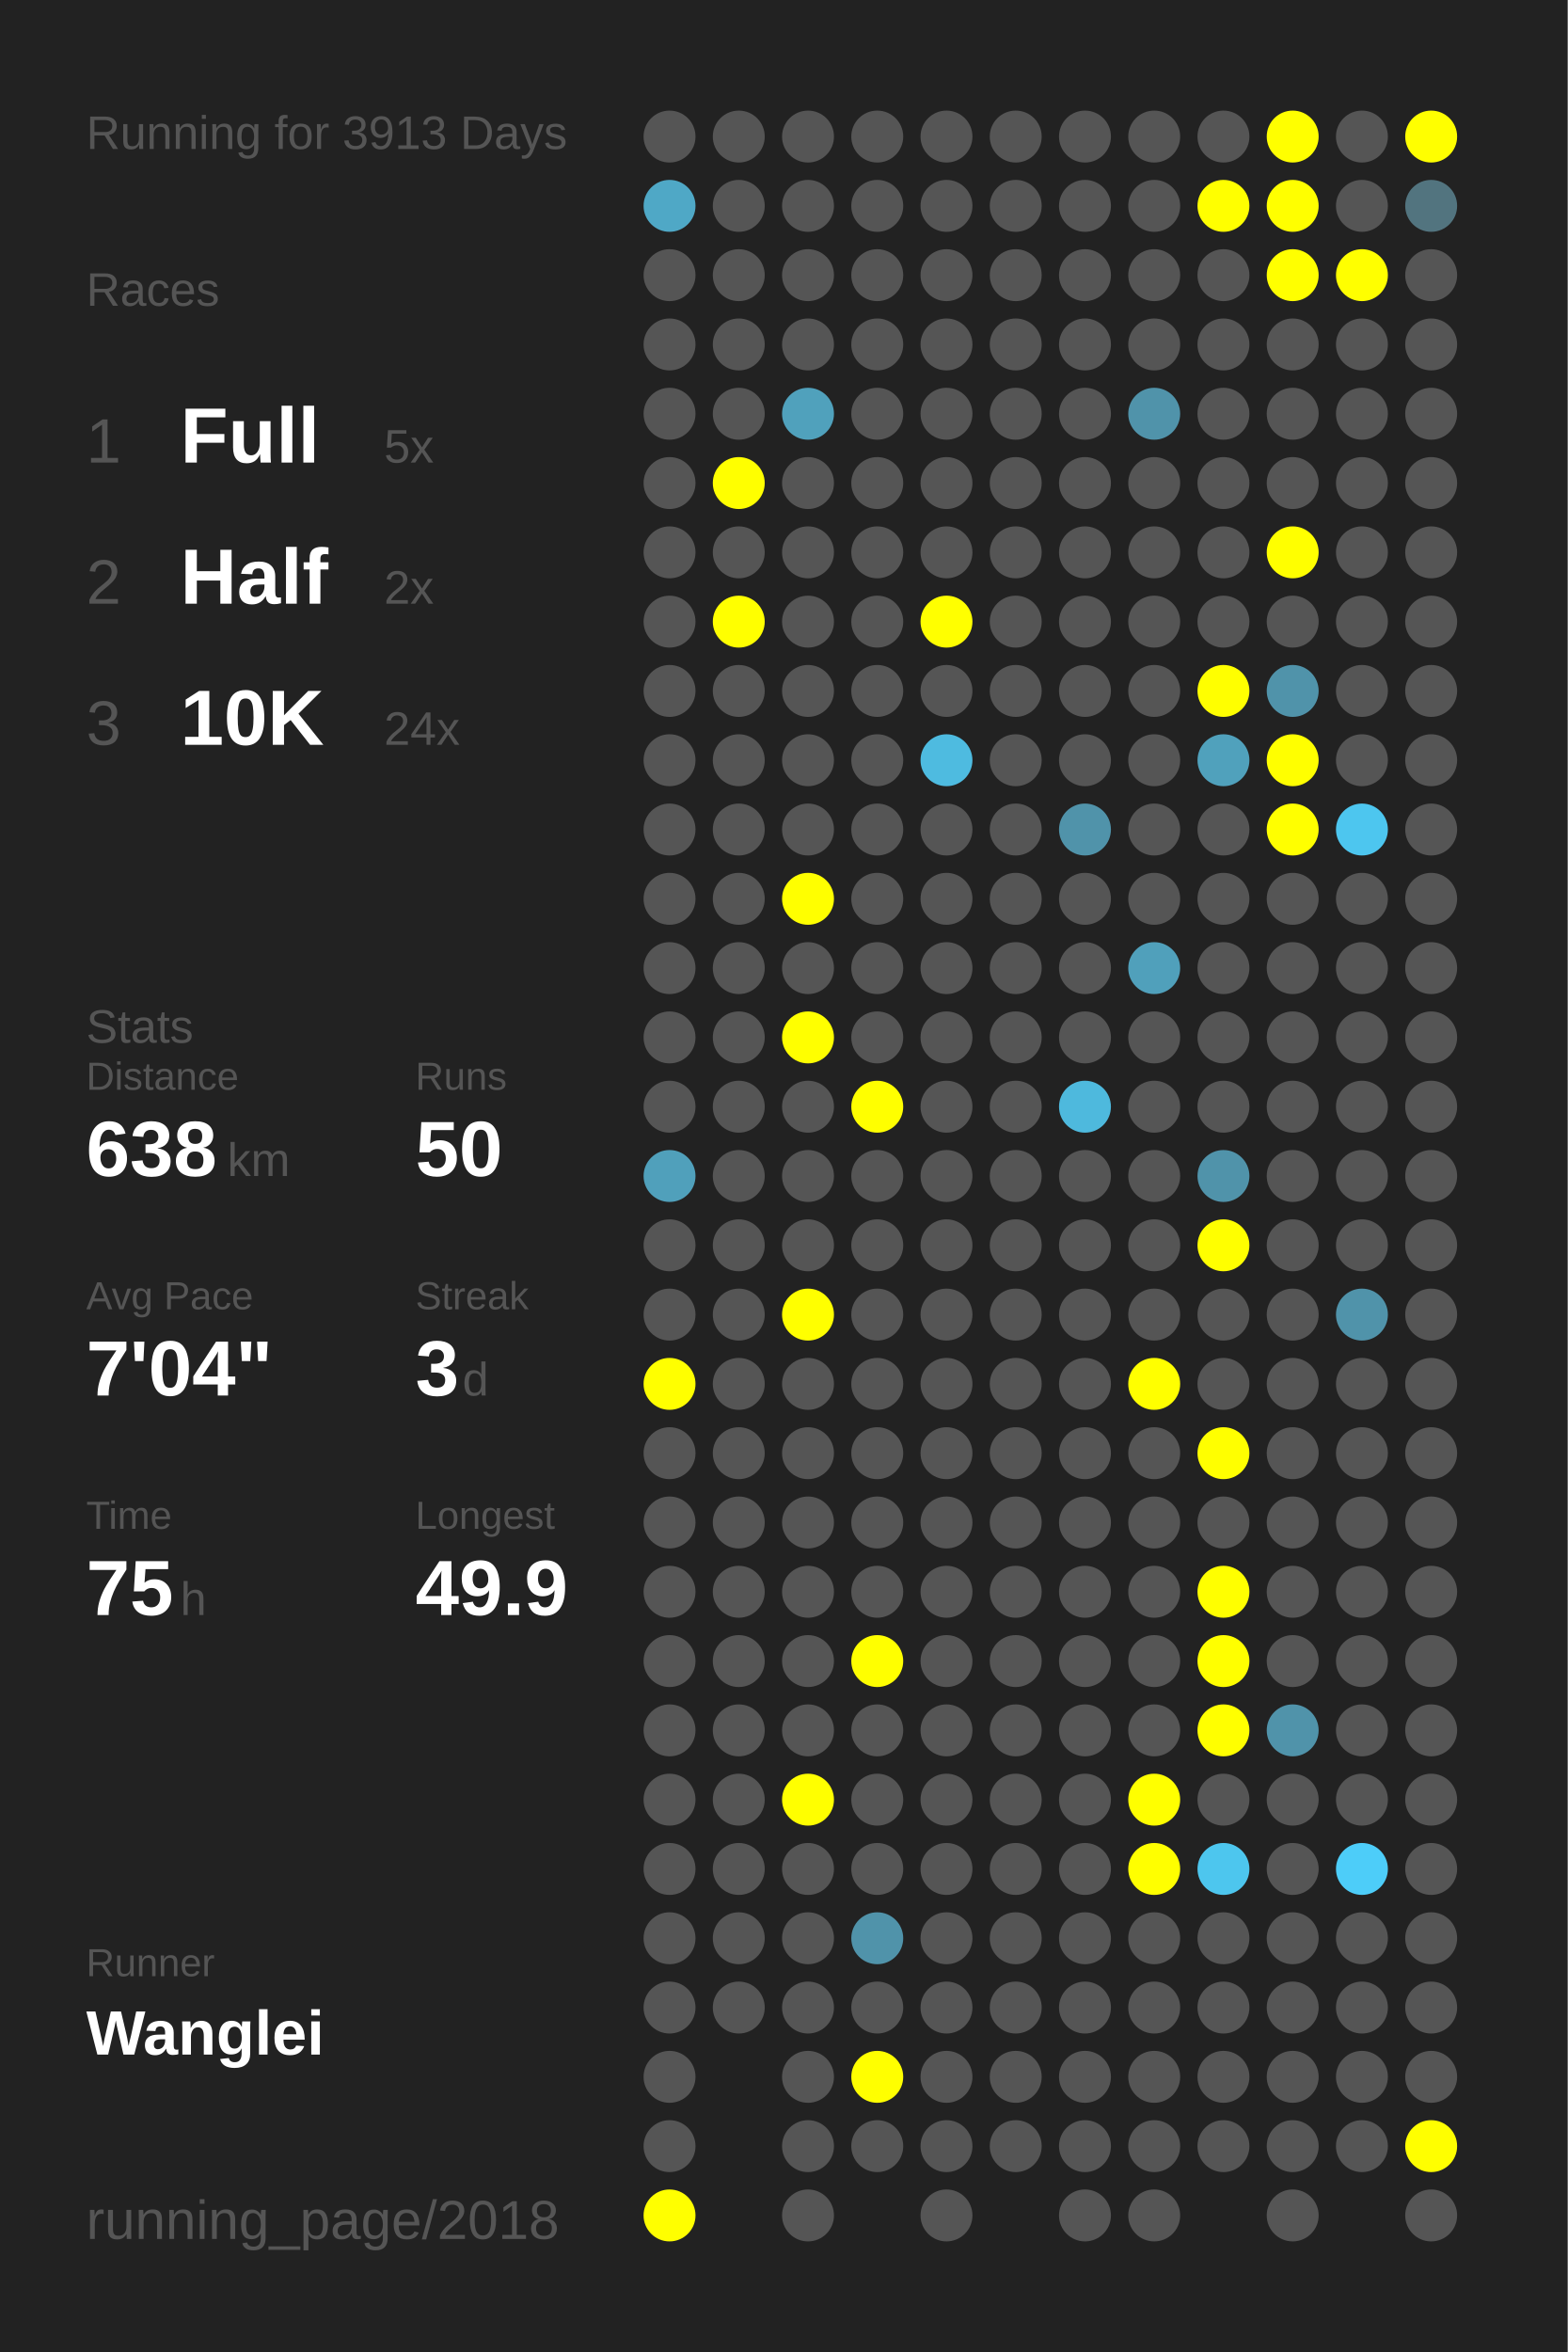
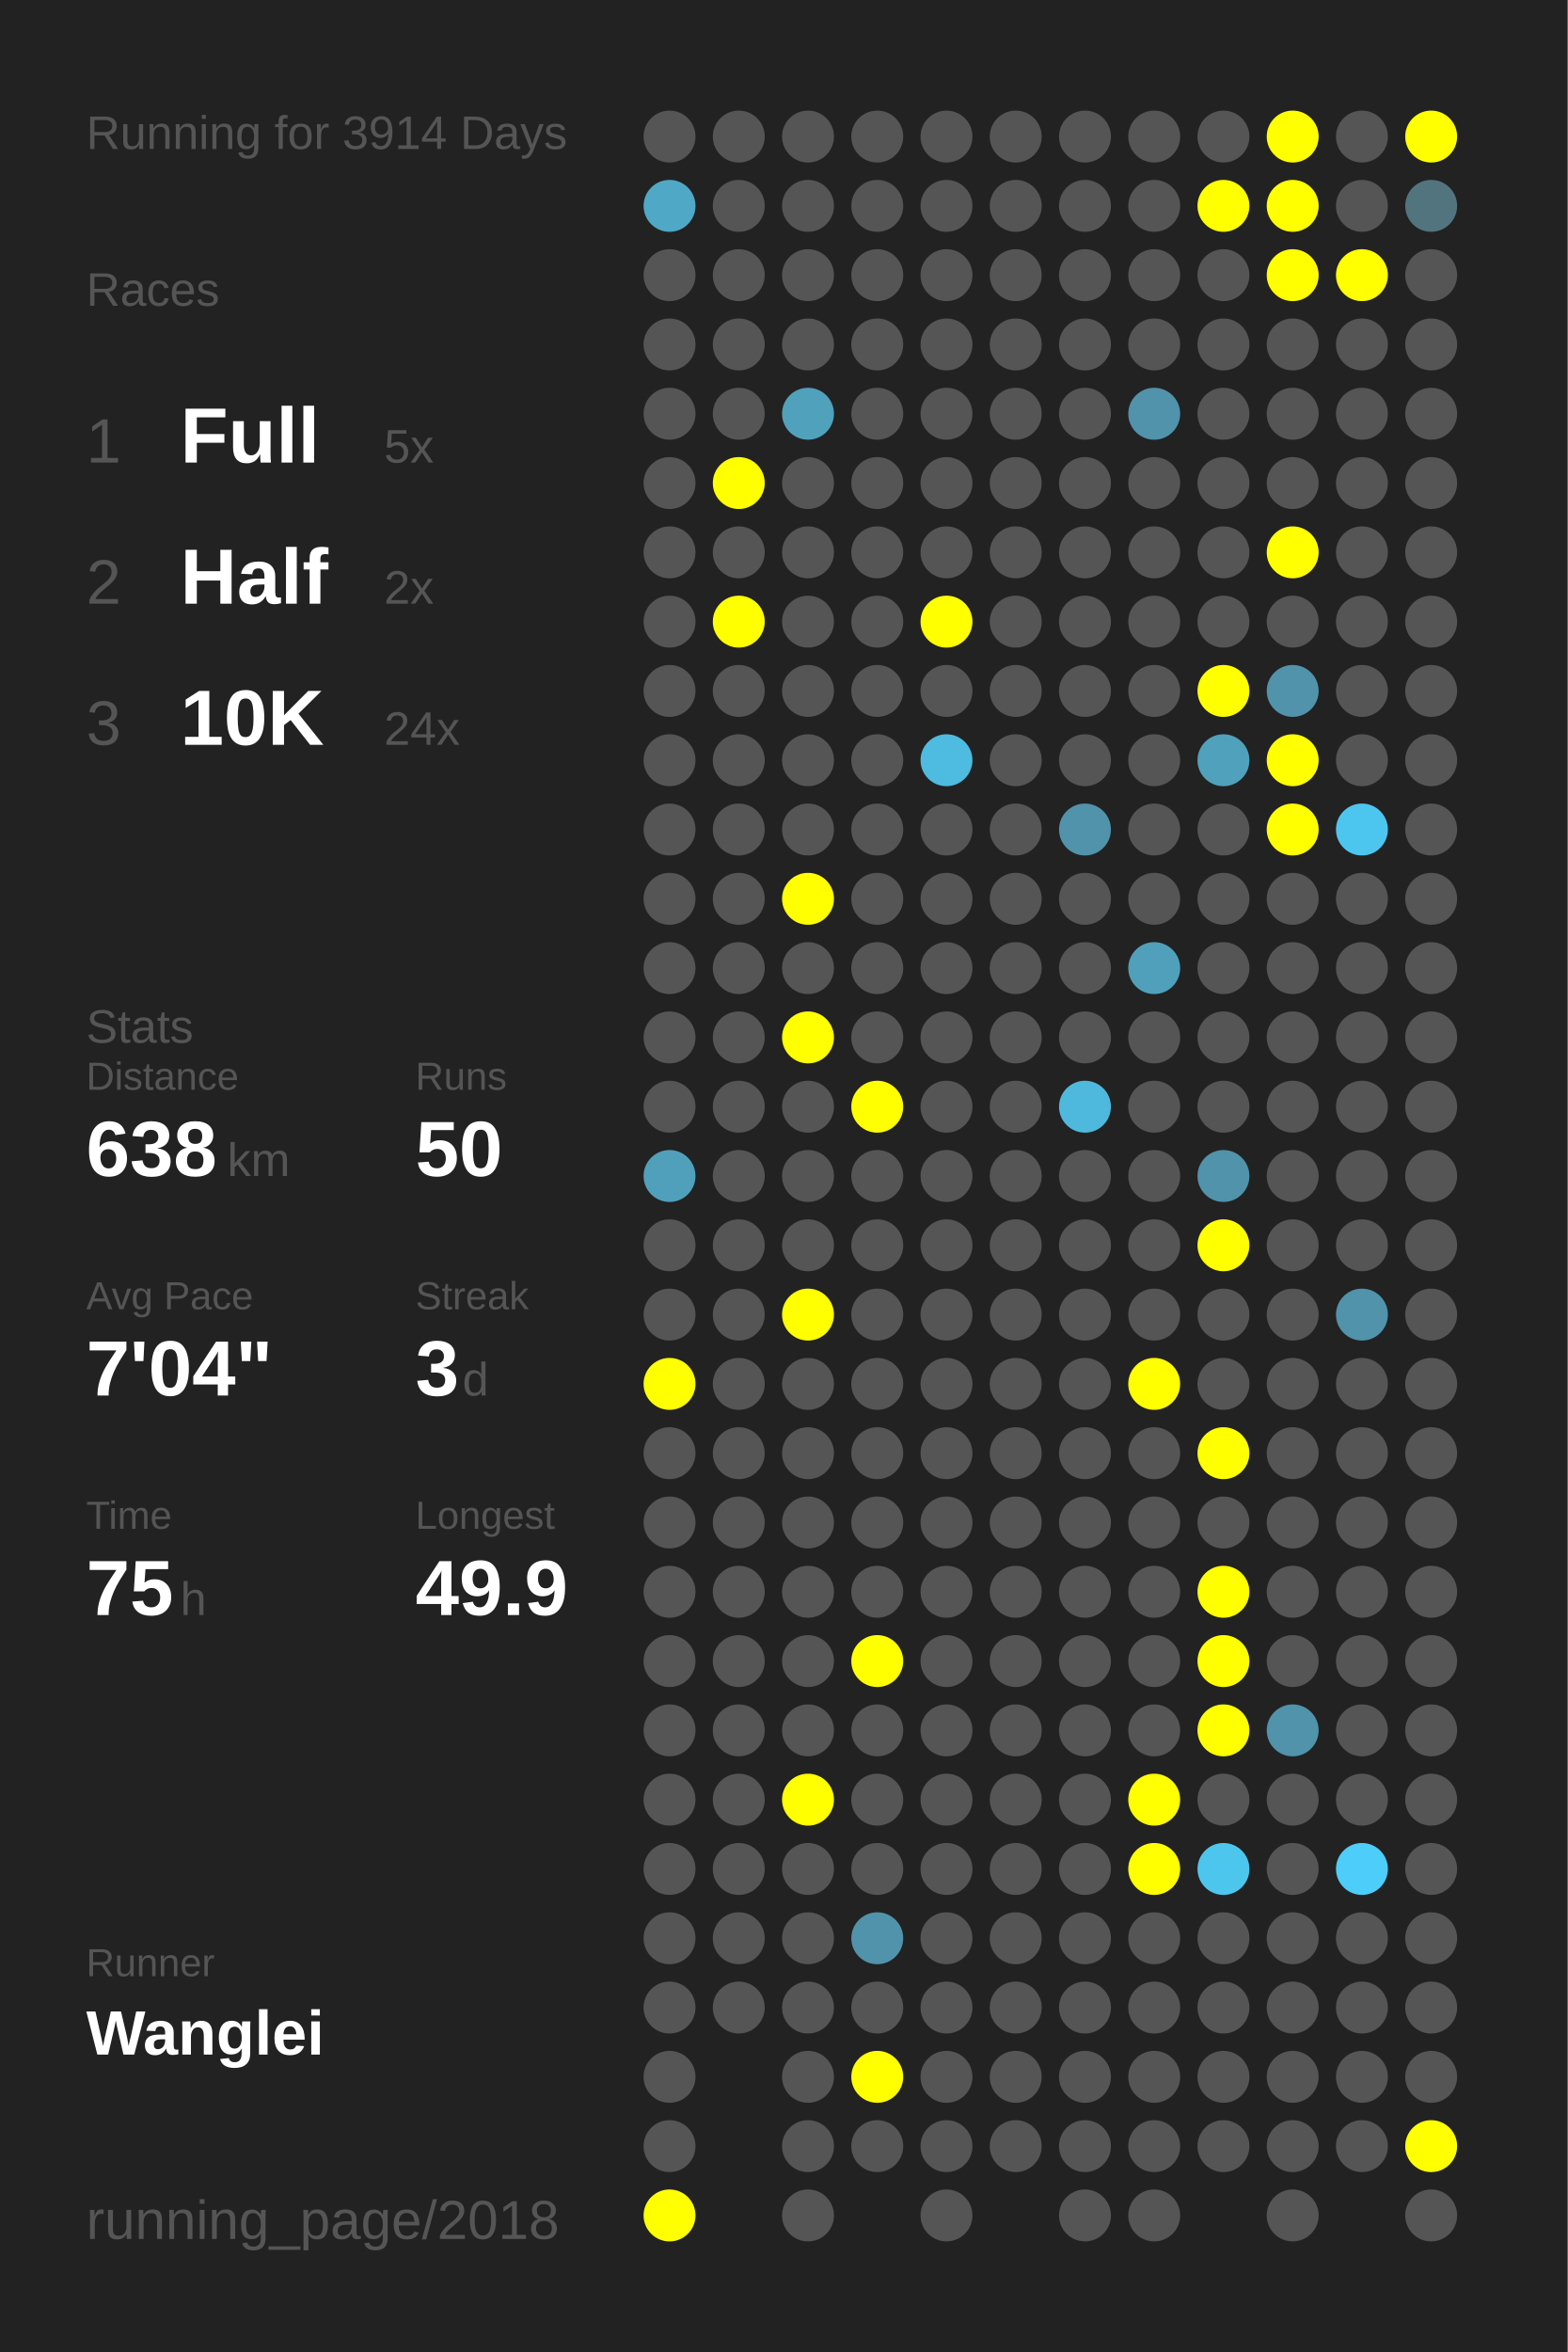
<svg xmlns="http://www.w3.org/2000/svg" baseProfile="full" height="300mm" version="1.1" viewBox="0,0,200,300" width="200mm">
  <defs />
  <rect fill="#222222" height="300" width="200" x="0" y="0" />
-   <text fill="#555555" style="font-size:6px; font-family:Arial;" x="11" y="19">Running for 3913 Days</text>
+   <text fill="#555555" style="font-size:6px; font-family:Arial;" x="11" y="19">Running for 3914 Days</text>
  <text fill="#555555" style="font-size:6px; font-family:Arial;" x="11" y="39">Races</text>
  <text fill="#555555" style="font-size:8px; font-family:Arial;" x="11" y="59">1</text>
  <text fill="#FFFFFF" style="font-size:10px; font-family:Arial; font-weight:bold;" x="23" y="59">Full</text>
  <text fill="#555555" style="font-size:6px; font-family:Arial;" x="49" y="59">5x</text>
  <text fill="#555555" style="font-size:8px; font-family:Arial;" x="11" y="77">2</text>
  <text fill="#FFFFFF" style="font-size:10px; font-family:Arial; font-weight:bold;" x="23" y="77">Half</text>
  <text fill="#555555" style="font-size:6px; font-family:Arial;" x="49" y="77">2x</text>
  <text fill="#555555" style="font-size:8px; font-family:Arial;" x="11" y="95">3</text>
  <text fill="#FFFFFF" style="font-size:10px; font-family:Arial; font-weight:bold;" x="23" y="95">10K</text>
  <text fill="#555555" style="font-size:6px; font-family:Arial;" x="49" y="95">24x</text>
  <text fill="#555555" style="font-size:6px; font-family:Arial;" x="11" y="133">Stats</text>
  <text fill="#555555" style="font-size:5px; font-family:Arial;" x="11" y="139">Distance</text>
  <text fill="#FFFFFF" style="font-size:10px; font-family:Arial; font-weight:bold;" x="11" y="150">638</text>
  <text fill="#555555" style="font-size:6px; font-family:Arial;" x="29" y="150">km</text>
  <text fill="#555555" style="font-size:5px; font-family:Arial;" x="53" y="139">Runs</text>
  <text fill="#FFFFFF" style="font-size:10px; font-family:Arial; font-weight:bold;" x="53" y="150">50</text>
  <text fill="#555555" style="font-size:5px; font-family:Arial;" x="11" y="167">Avg Pace</text>
  <text fill="#FFFFFF" style="font-size:10px; font-family:Arial; font-weight:bold;" x="11" y="178">7'04"</text>
  <text fill="#555555" style="font-size:5px; font-family:Arial;" x="53" y="167">Streak</text>
  <text fill="#FFFFFF" style="font-size:10px; font-family:Arial; font-weight:bold;" x="53" y="178">3</text>
  <text fill="#555555" style="font-size:6px; font-family:Arial;" x="59" y="178">d</text>
  <text fill="#555555" style="font-size:5px; font-family:Arial;" x="11" y="195">Time</text>
  <text fill="#FFFFFF" style="font-size:10px; font-family:Arial; font-weight:bold;" x="11" y="206">75</text>
  <text fill="#555555" style="font-size:6px; font-family:Arial;" x="23" y="206">h</text>
  <text fill="#555555" style="font-size:5px; font-family:Arial;" x="53" y="195">Longest</text>
  <text fill="#FFFFFF" style="font-size:10px; font-family:Arial; font-weight:bold;" x="53" y="206">49.9</text>
  <text fill="#555555" style="font-size:5px; font-family:Arial;" x="11" y="252.065">Runner</text>
  <text fill="#FFFFFF" style="font-size:8px; font-family:Arial; font-weight:bold;" x="11" y="262.065">Wanglei</text>
  <text fill="#555555" style="font-size:7px; font-family:Arial;" x="11" y="285.581">running_page/2018</text>
  <circle cx="85.417" cy="17.419" fill="#555555" r="3.312" />
  <circle cx="85.417" cy="26.258" fill="#4fa8c6" r="3.312" />
  <circle cx="85.417" cy="35.097" fill="#555555" r="3.312" />
  <circle cx="85.417" cy="43.935" fill="#555555" r="3.312" />
  <circle cx="85.417" cy="52.774" fill="#555555" r="3.312" />
  <circle cx="85.417" cy="61.613" fill="#555555" r="3.312" />
  <circle cx="85.417" cy="70.452" fill="#555555" r="3.312" />
  <circle cx="85.417" cy="79.29" fill="#555555" r="3.312" />
  <circle cx="85.417" cy="88.129" fill="#555555" r="3.312" />
  <circle cx="85.417" cy="96.968" fill="#555555" r="3.312" />
  <circle cx="85.417" cy="105.806" fill="#555555" r="3.312" />
  <circle cx="85.417" cy="114.645" fill="#555555" r="3.312" />
  <circle cx="85.417" cy="123.484" fill="#555555" r="3.312" />
  <circle cx="85.417" cy="132.323" fill="#555555" r="3.312" />
  <circle cx="85.417" cy="141.161" fill="#555555" r="3.312" />
  <circle cx="85.417" cy="150" fill="#50a0bb" r="3.312" />
  <circle cx="85.417" cy="158.839" fill="#555555" r="3.312" />
  <circle cx="85.417" cy="167.677" fill="#555555" r="3.312" />
  <circle cx="85.417" cy="176.516" fill="#FFFF00" r="3.312" />
  <circle cx="85.417" cy="185.355" fill="#555555" r="3.312" />
  <circle cx="85.417" cy="194.194" fill="#555555" r="3.312" />
  <circle cx="85.417" cy="203.032" fill="#555555" r="3.312" />
  <circle cx="85.417" cy="211.871" fill="#555555" r="3.312" />
  <circle cx="85.417" cy="220.71" fill="#555555" r="3.312" />
  <circle cx="85.417" cy="229.548" fill="#555555" r="3.312" />
  <circle cx="85.417" cy="238.387" fill="#555555" r="3.312" />
  <circle cx="85.417" cy="247.226" fill="#555555" r="3.312" />
  <circle cx="85.417" cy="256.065" fill="#555555" r="3.312" />
  <circle cx="85.417" cy="264.903" fill="#555555" r="3.312" />
  <circle cx="85.417" cy="273.742" fill="#555555" r="3.312" />
  <circle cx="85.417" cy="282.581" fill="#FFFF00" r="3.312" />
  <circle cx="94.25" cy="17.419" fill="#555555" r="3.312" />
  <circle cx="94.25" cy="26.258" fill="#555555" r="3.312" />
  <circle cx="94.25" cy="35.097" fill="#555555" r="3.312" />
  <circle cx="94.25" cy="43.935" fill="#555555" r="3.312" />
  <circle cx="94.25" cy="52.774" fill="#555555" r="3.312" />
  <circle cx="94.25" cy="61.613" fill="#FFFF00" r="3.312" />
  <circle cx="94.25" cy="70.452" fill="#555555" r="3.312" />
  <circle cx="94.25" cy="79.29" fill="#FFFF00" r="3.312" />
  <circle cx="94.25" cy="88.129" fill="#555555" r="3.312" />
  <circle cx="94.25" cy="96.968" fill="#555555" r="3.312" />
  <circle cx="94.25" cy="105.806" fill="#555555" r="3.312" />
  <circle cx="94.25" cy="114.645" fill="#555555" r="3.312" />
  <circle cx="94.25" cy="123.484" fill="#555555" r="3.312" />
  <circle cx="94.25" cy="132.323" fill="#555555" r="3.312" />
  <circle cx="94.25" cy="141.161" fill="#555555" r="3.312" />
  <circle cx="94.25" cy="150" fill="#555555" r="3.312" />
  <circle cx="94.25" cy="158.839" fill="#555555" r="3.312" />
  <circle cx="94.25" cy="167.677" fill="#555555" r="3.312" />
  <circle cx="94.25" cy="176.516" fill="#555555" r="3.312" />
  <circle cx="94.25" cy="185.355" fill="#555555" r="3.312" />
  <circle cx="94.25" cy="194.194" fill="#555555" r="3.312" />
  <circle cx="94.25" cy="203.032" fill="#555555" r="3.312" />
  <circle cx="94.25" cy="211.871" fill="#555555" r="3.312" />
  <circle cx="94.25" cy="220.71" fill="#555555" r="3.312" />
  <circle cx="94.25" cy="229.548" fill="#555555" r="3.312" />
  <circle cx="94.25" cy="238.387" fill="#555555" r="3.312" />
  <circle cx="94.25" cy="247.226" fill="#555555" r="3.312" />
  <circle cx="94.25" cy="256.065" fill="#555555" r="3.312" />
  <circle cx="103.083" cy="17.419" fill="#555555" r="3.312" />
  <circle cx="103.083" cy="26.258" fill="#555555" r="3.312" />
  <circle cx="103.083" cy="35.097" fill="#555555" r="3.312" />
  <circle cx="103.083" cy="43.935" fill="#555555" r="3.312" />
  <circle cx="103.083" cy="52.774" fill="#50a1bc" r="3.312" />
  <circle cx="103.083" cy="61.613" fill="#555555" r="3.312" />
  <circle cx="103.083" cy="70.452" fill="#555555" r="3.312" />
  <circle cx="103.083" cy="79.29" fill="#555555" r="3.312" />
  <circle cx="103.083" cy="88.129" fill="#555555" r="3.312" />
  <circle cx="103.083" cy="96.968" fill="#555555" r="3.312" />
  <circle cx="103.083" cy="105.806" fill="#555555" r="3.312" />
  <circle cx="103.083" cy="114.645" fill="#FFFF00" r="3.312" />
  <circle cx="103.083" cy="123.484" fill="#555555" r="3.312" />
  <circle cx="103.083" cy="132.323" fill="#FFFF00" r="3.312" />
  <circle cx="103.083" cy="141.161" fill="#555555" r="3.312" />
  <circle cx="103.083" cy="150" fill="#555555" r="3.312" />
  <circle cx="103.083" cy="158.839" fill="#555555" r="3.312" />
  <circle cx="103.083" cy="167.677" fill="#FFFF00" r="3.312" />
  <circle cx="103.083" cy="176.516" fill="#555555" r="3.312" />
  <circle cx="103.083" cy="185.355" fill="#555555" r="3.312" />
  <circle cx="103.083" cy="194.194" fill="#555555" r="3.312" />
  <circle cx="103.083" cy="203.032" fill="#555555" r="3.312" />
  <circle cx="103.083" cy="211.871" fill="#555555" r="3.312" />
  <circle cx="103.083" cy="220.71" fill="#555555" r="3.312" />
  <circle cx="103.083" cy="229.548" fill="#FFFF00" r="3.312" />
  <circle cx="103.083" cy="238.387" fill="#555555" r="3.312" />
  <circle cx="103.083" cy="247.226" fill="#555555" r="3.312" />
  <circle cx="103.083" cy="256.065" fill="#555555" r="3.312" />
  <circle cx="103.083" cy="264.903" fill="#555555" r="3.312" />
  <circle cx="103.083" cy="273.742" fill="#555555" r="3.312" />
  <circle cx="103.083" cy="282.581" fill="#555555" r="3.312" />
  <circle cx="111.917" cy="17.419" fill="#555555" r="3.312" />
  <circle cx="111.917" cy="26.258" fill="#555555" r="3.312" />
  <circle cx="111.917" cy="35.097" fill="#555555" r="3.312" />
  <circle cx="111.917" cy="43.935" fill="#555555" r="3.312" />
  <circle cx="111.917" cy="52.774" fill="#555555" r="3.312" />
  <circle cx="111.917" cy="61.613" fill="#555555" r="3.312" />
  <circle cx="111.917" cy="70.452" fill="#555555" r="3.312" />
  <circle cx="111.917" cy="79.29" fill="#555555" r="3.312" />
  <circle cx="111.917" cy="88.129" fill="#555555" r="3.312" />
  <circle cx="111.917" cy="96.968" fill="#555555" r="3.312" />
  <circle cx="111.917" cy="105.806" fill="#555555" r="3.312" />
  <circle cx="111.917" cy="114.645" fill="#555555" r="3.312" />
  <circle cx="111.917" cy="123.484" fill="#555555" r="3.312" />
  <circle cx="111.917" cy="132.323" fill="#555555" r="3.312" />
  <circle cx="111.917" cy="141.161" fill="#FFFF00" r="3.312" />
  <circle cx="111.917" cy="150" fill="#555555" r="3.312" />
  <circle cx="111.917" cy="158.839" fill="#555555" r="3.312" />
  <circle cx="111.917" cy="167.677" fill="#555555" r="3.312" />
  <circle cx="111.917" cy="176.516" fill="#555555" r="3.312" />
  <circle cx="111.917" cy="185.355" fill="#555555" r="3.312" />
  <circle cx="111.917" cy="194.194" fill="#555555" r="3.312" />
  <circle cx="111.917" cy="203.032" fill="#555555" r="3.312" />
  <circle cx="111.917" cy="211.871" fill="#FFFF00" r="3.312" />
  <circle cx="111.917" cy="220.71" fill="#555555" r="3.312" />
  <circle cx="111.917" cy="229.548" fill="#555555" r="3.312" />
  <circle cx="111.917" cy="238.387" fill="#555555" r="3.312" />
  <circle cx="111.917" cy="247.226" fill="#5093aa" r="3.312" />
  <circle cx="111.917" cy="256.065" fill="#555555" r="3.312" />
  <circle cx="111.917" cy="264.903" fill="#FFFF00" r="3.312" />
  <circle cx="111.917" cy="273.742" fill="#555555" r="3.312" />
  <circle cx="120.75" cy="17.419" fill="#555555" r="3.312" />
  <circle cx="120.75" cy="26.258" fill="#555555" r="3.312" />
  <circle cx="120.75" cy="35.097" fill="#555555" r="3.312" />
  <circle cx="120.75" cy="43.935" fill="#555555" r="3.312" />
  <circle cx="120.75" cy="52.774" fill="#555555" r="3.312" />
  <circle cx="120.75" cy="61.613" fill="#555555" r="3.312" />
  <circle cx="120.75" cy="70.452" fill="#555555" r="3.312" />
  <circle cx="120.75" cy="79.29" fill="#FFFF00" r="3.312" />
  <circle cx="120.75" cy="88.129" fill="#555555" r="3.312" />
  <circle cx="120.75" cy="96.968" fill="#4ebbe0" r="3.312" />
  <circle cx="120.75" cy="105.806" fill="#555555" r="3.312" />
  <circle cx="120.75" cy="114.645" fill="#555555" r="3.312" />
  <circle cx="120.75" cy="123.484" fill="#555555" r="3.312" />
  <circle cx="120.75" cy="132.323" fill="#555555" r="3.312" />
  <circle cx="120.75" cy="141.161" fill="#555555" r="3.312" />
  <circle cx="120.75" cy="150" fill="#555555" r="3.312" />
  <circle cx="120.75" cy="158.839" fill="#555555" r="3.312" />
  <circle cx="120.75" cy="167.677" fill="#555555" r="3.312" />
  <circle cx="120.75" cy="176.516" fill="#555555" r="3.312" />
  <circle cx="120.75" cy="185.355" fill="#555555" r="3.312" />
  <circle cx="120.75" cy="194.194" fill="#555555" r="3.312" />
  <circle cx="120.75" cy="203.032" fill="#555555" r="3.312" />
  <circle cx="120.75" cy="211.871" fill="#555555" r="3.312" />
  <circle cx="120.75" cy="220.71" fill="#555555" r="3.312" />
  <circle cx="120.75" cy="229.548" fill="#555555" r="3.312" />
  <circle cx="120.75" cy="238.387" fill="#555555" r="3.312" />
  <circle cx="120.75" cy="247.226" fill="#555555" r="3.312" />
  <circle cx="120.75" cy="256.065" fill="#555555" r="3.312" />
  <circle cx="120.75" cy="264.903" fill="#555555" r="3.312" />
  <circle cx="120.75" cy="273.742" fill="#555555" r="3.312" />
  <circle cx="120.75" cy="282.581" fill="#555555" r="3.312" />
  <circle cx="129.583" cy="17.419" fill="#555555" r="3.312" />
  <circle cx="129.583" cy="26.258" fill="#555555" r="3.312" />
  <circle cx="129.583" cy="35.097" fill="#555555" r="3.312" />
  <circle cx="129.583" cy="43.935" fill="#555555" r="3.312" />
  <circle cx="129.583" cy="52.774" fill="#555555" r="3.312" />
  <circle cx="129.583" cy="61.613" fill="#555555" r="3.312" />
  <circle cx="129.583" cy="70.452" fill="#555555" r="3.312" />
  <circle cx="129.583" cy="79.29" fill="#555555" r="3.312" />
  <circle cx="129.583" cy="88.129" fill="#555555" r="3.312" />
  <circle cx="129.583" cy="96.968" fill="#555555" r="3.312" />
  <circle cx="129.583" cy="105.806" fill="#555555" r="3.312" />
  <circle cx="129.583" cy="114.645" fill="#555555" r="3.312" />
  <circle cx="129.583" cy="123.484" fill="#555555" r="3.312" />
  <circle cx="129.583" cy="132.323" fill="#555555" r="3.312" />
  <circle cx="129.583" cy="141.161" fill="#555555" r="3.312" />
  <circle cx="129.583" cy="150" fill="#555555" r="3.312" />
  <circle cx="129.583" cy="158.839" fill="#555555" r="3.312" />
  <circle cx="129.583" cy="167.677" fill="#555555" r="3.312" />
  <circle cx="129.583" cy="176.516" fill="#555555" r="3.312" />
  <circle cx="129.583" cy="185.355" fill="#555555" r="3.312" />
  <circle cx="129.583" cy="194.194" fill="#555555" r="3.312" />
  <circle cx="129.583" cy="203.032" fill="#555555" r="3.312" />
  <circle cx="129.583" cy="211.871" fill="#555555" r="3.312" />
  <circle cx="129.583" cy="220.71" fill="#555555" r="3.312" />
  <circle cx="129.583" cy="229.548" fill="#555555" r="3.312" />
  <circle cx="129.583" cy="238.387" fill="#555555" r="3.312" />
  <circle cx="129.583" cy="247.226" fill="#555555" r="3.312" />
  <circle cx="129.583" cy="256.065" fill="#555555" r="3.312" />
  <circle cx="129.583" cy="264.903" fill="#555555" r="3.312" />
  <circle cx="129.583" cy="273.742" fill="#555555" r="3.312" />
  <circle cx="138.417" cy="17.419" fill="#555555" r="3.312" />
  <circle cx="138.417" cy="26.258" fill="#555555" r="3.312" />
  <circle cx="138.417" cy="35.097" fill="#555555" r="3.312" />
  <circle cx="138.417" cy="43.935" fill="#555555" r="3.312" />
  <circle cx="138.417" cy="52.774" fill="#555555" r="3.312" />
  <circle cx="138.417" cy="61.613" fill="#555555" r="3.312" />
  <circle cx="138.417" cy="70.452" fill="#555555" r="3.312" />
  <circle cx="138.417" cy="79.29" fill="#555555" r="3.312" />
  <circle cx="138.417" cy="88.129" fill="#555555" r="3.312" />
  <circle cx="138.417" cy="96.968" fill="#555555" r="3.312" />
  <circle cx="138.417" cy="105.806" fill="#5093aa" r="3.312" />
  <circle cx="138.417" cy="114.645" fill="#555555" r="3.312" />
  <circle cx="138.417" cy="123.484" fill="#555555" r="3.312" />
  <circle cx="138.417" cy="132.323" fill="#555555" r="3.312" />
  <circle cx="138.417" cy="141.161" fill="#4eb9dd" r="3.312" />
  <circle cx="138.417" cy="150" fill="#555555" r="3.312" />
  <circle cx="138.417" cy="158.839" fill="#555555" r="3.312" />
  <circle cx="138.417" cy="167.677" fill="#555555" r="3.312" />
  <circle cx="138.417" cy="176.516" fill="#555555" r="3.312" />
  <circle cx="138.417" cy="185.355" fill="#555555" r="3.312" />
  <circle cx="138.417" cy="194.194" fill="#555555" r="3.312" />
  <circle cx="138.417" cy="203.032" fill="#555555" r="3.312" />
  <circle cx="138.417" cy="211.871" fill="#555555" r="3.312" />
  <circle cx="138.417" cy="220.71" fill="#555555" r="3.312" />
  <circle cx="138.417" cy="229.548" fill="#555555" r="3.312" />
  <circle cx="138.417" cy="238.387" fill="#555555" r="3.312" />
  <circle cx="138.417" cy="247.226" fill="#555555" r="3.312" />
  <circle cx="138.417" cy="256.065" fill="#555555" r="3.312" />
  <circle cx="138.417" cy="264.903" fill="#555555" r="3.312" />
  <circle cx="138.417" cy="273.742" fill="#555555" r="3.312" />
  <circle cx="138.417" cy="282.581" fill="#555555" r="3.312" />
  <circle cx="147.25" cy="17.419" fill="#555555" r="3.312" />
  <circle cx="147.25" cy="26.258" fill="#555555" r="3.312" />
  <circle cx="147.25" cy="35.097" fill="#555555" r="3.312" />
  <circle cx="147.25" cy="43.935" fill="#555555" r="3.312" />
  <circle cx="147.25" cy="52.774" fill="#5093aa" r="3.312" />
  <circle cx="147.25" cy="61.613" fill="#555555" r="3.312" />
  <circle cx="147.25" cy="70.452" fill="#555555" r="3.312" />
  <circle cx="147.25" cy="79.29" fill="#555555" r="3.312" />
  <circle cx="147.25" cy="88.129" fill="#555555" r="3.312" />
  <circle cx="147.25" cy="96.968" fill="#555555" r="3.312" />
  <circle cx="147.25" cy="105.806" fill="#555555" r="3.312" />
  <circle cx="147.25" cy="114.645" fill="#555555" r="3.312" />
  <circle cx="147.25" cy="123.484" fill="#50a0bb" r="3.312" />
  <circle cx="147.25" cy="132.323" fill="#555555" r="3.312" />
  <circle cx="147.25" cy="141.161" fill="#555555" r="3.312" />
  <circle cx="147.25" cy="150" fill="#555555" r="3.312" />
  <circle cx="147.25" cy="158.839" fill="#555555" r="3.312" />
  <circle cx="147.25" cy="167.677" fill="#555555" r="3.312" />
  <circle cx="147.25" cy="176.516" fill="#FFFF00" r="3.312" />
  <circle cx="147.25" cy="185.355" fill="#555555" r="3.312" />
  <circle cx="147.25" cy="194.194" fill="#555555" r="3.312" />
  <circle cx="147.25" cy="203.032" fill="#555555" r="3.312" />
  <circle cx="147.25" cy="211.871" fill="#555555" r="3.312" />
  <circle cx="147.25" cy="220.71" fill="#555555" r="3.312" />
  <circle cx="147.25" cy="229.548" fill="#FFFF00" r="3.312" />
  <circle cx="147.25" cy="238.387" fill="#FFFF00" r="3.312" />
  <circle cx="147.25" cy="247.226" fill="#555555" r="3.312" />
  <circle cx="147.25" cy="256.065" fill="#555555" r="3.312" />
  <circle cx="147.25" cy="264.903" fill="#555555" r="3.312" />
  <circle cx="147.25" cy="273.742" fill="#555555" r="3.312" />
  <circle cx="147.25" cy="282.581" fill="#555555" r="3.312" />
  <circle cx="156.083" cy="17.419" fill="#555555" r="3.312" />
  <circle cx="156.083" cy="26.258" fill="#FFFF00" r="3.312" />
  <circle cx="156.083" cy="35.097" fill="#555555" r="3.312" />
  <circle cx="156.083" cy="43.935" fill="#555555" r="3.312" />
  <circle cx="156.083" cy="52.774" fill="#555555" r="3.312" />
  <circle cx="156.083" cy="61.613" fill="#555555" r="3.312" />
  <circle cx="156.083" cy="70.452" fill="#555555" r="3.312" />
  <circle cx="156.083" cy="79.29" fill="#555555" r="3.312" />
  <circle cx="156.083" cy="88.129" fill="#FFFF00" r="3.312" />
  <circle cx="156.083" cy="96.968" fill="#50a1bc" r="3.312" />
  <circle cx="156.083" cy="105.806" fill="#555555" r="3.312" />
  <circle cx="156.083" cy="114.645" fill="#555555" r="3.312" />
  <circle cx="156.083" cy="123.484" fill="#555555" r="3.312" />
  <circle cx="156.083" cy="132.323" fill="#555555" r="3.312" />
  <circle cx="156.083" cy="141.161" fill="#555555" r="3.312" />
  <circle cx="156.083" cy="150" fill="#5093aa" r="3.312" />
  <circle cx="156.083" cy="158.839" fill="#FFFF00" r="3.312" />
  <circle cx="156.083" cy="167.677" fill="#555555" r="3.312" />
  <circle cx="156.083" cy="176.516" fill="#555555" r="3.312" />
  <circle cx="156.083" cy="185.355" fill="#FFFF00" r="3.312" />
  <circle cx="156.083" cy="194.194" fill="#555555" r="3.312" />
  <circle cx="156.083" cy="203.032" fill="#FFFF00" r="3.312" />
  <circle cx="156.083" cy="211.871" fill="#FFFF00" r="3.312" />
  <circle cx="156.083" cy="220.71" fill="#FFFF00" r="3.312" />
  <circle cx="156.083" cy="229.548" fill="#555555" r="3.312" />
  <circle cx="156.083" cy="238.387" fill="#4dc6ee" r="3.312" />
  <circle cx="156.083" cy="247.226" fill="#555555" r="3.312" />
  <circle cx="156.083" cy="256.065" fill="#555555" r="3.312" />
  <circle cx="156.083" cy="264.903" fill="#555555" r="3.312" />
  <circle cx="156.083" cy="273.742" fill="#555555" r="3.312" />
  <circle cx="164.917" cy="17.419" fill="#FFFF00" r="3.312" />
  <circle cx="164.917" cy="26.258" fill="#FFFF00" r="3.312" />
  <circle cx="164.917" cy="35.097" fill="#FFFF00" r="3.312" />
  <circle cx="164.917" cy="43.935" fill="#555555" r="3.312" />
  <circle cx="164.917" cy="52.774" fill="#555555" r="3.312" />
  <circle cx="164.917" cy="61.613" fill="#555555" r="3.312" />
  <circle cx="164.917" cy="70.452" fill="#FFFF00" r="3.312" />
  <circle cx="164.917" cy="79.29" fill="#555555" r="3.312" />
  <circle cx="164.917" cy="88.129" fill="#5093aa" r="3.312" />
  <circle cx="164.917" cy="96.968" fill="#FFFF00" r="3.312" />
  <circle cx="164.917" cy="105.806" fill="#FFFF00" r="3.312" />
  <circle cx="164.917" cy="114.645" fill="#555555" r="3.312" />
  <circle cx="164.917" cy="123.484" fill="#555555" r="3.312" />
  <circle cx="164.917" cy="132.323" fill="#555555" r="3.312" />
  <circle cx="164.917" cy="141.161" fill="#555555" r="3.312" />
  <circle cx="164.917" cy="150" fill="#555555" r="3.312" />
  <circle cx="164.917" cy="158.839" fill="#555555" r="3.312" />
  <circle cx="164.917" cy="167.677" fill="#555555" r="3.312" />
  <circle cx="164.917" cy="176.516" fill="#555555" r="3.312" />
  <circle cx="164.917" cy="185.355" fill="#555555" r="3.312" />
  <circle cx="164.917" cy="194.194" fill="#555555" r="3.312" />
  <circle cx="164.917" cy="203.032" fill="#555555" r="3.312" />
  <circle cx="164.917" cy="211.871" fill="#555555" r="3.312" />
  <circle cx="164.917" cy="220.71" fill="#5093aa" r="3.312" />
  <circle cx="164.917" cy="229.548" fill="#555555" r="3.312" />
  <circle cx="164.917" cy="238.387" fill="#555555" r="3.312" />
  <circle cx="164.917" cy="247.226" fill="#555555" r="3.312" />
  <circle cx="164.917" cy="256.065" fill="#555555" r="3.312" />
  <circle cx="164.917" cy="264.903" fill="#555555" r="3.312" />
  <circle cx="164.917" cy="273.742" fill="#555555" r="3.312" />
  <circle cx="164.917" cy="282.581" fill="#555555" r="3.312" />
  <circle cx="173.75" cy="17.419" fill="#555555" r="3.312" />
  <circle cx="173.75" cy="26.258" fill="#555555" r="3.312" />
  <circle cx="173.75" cy="35.097" fill="#FFFF00" r="3.312" />
  <circle cx="173.75" cy="43.935" fill="#555555" r="3.312" />
  <circle cx="173.75" cy="52.774" fill="#555555" r="3.312" />
  <circle cx="173.75" cy="61.613" fill="#555555" r="3.312" />
  <circle cx="173.75" cy="70.452" fill="#555555" r="3.312" />
  <circle cx="173.75" cy="79.29" fill="#555555" r="3.312" />
  <circle cx="173.75" cy="88.129" fill="#555555" r="3.312" />
  <circle cx="173.75" cy="96.968" fill="#555555" r="3.312" />
  <circle cx="173.75" cy="105.806" fill="#4dc6ef" r="3.312" />
  <circle cx="173.75" cy="114.645" fill="#555555" r="3.312" />
  <circle cx="173.75" cy="123.484" fill="#555555" r="3.312" />
  <circle cx="173.75" cy="132.323" fill="#555555" r="3.312" />
  <circle cx="173.75" cy="141.161" fill="#555555" r="3.312" />
  <circle cx="173.75" cy="150" fill="#555555" r="3.312" />
  <circle cx="173.75" cy="158.839" fill="#555555" r="3.312" />
  <circle cx="173.75" cy="167.677" fill="#5093aa" r="3.312" />
  <circle cx="173.75" cy="176.516" fill="#555555" r="3.312" />
  <circle cx="173.75" cy="185.355" fill="#555555" r="3.312" />
  <circle cx="173.75" cy="194.194" fill="#555555" r="3.312" />
  <circle cx="173.75" cy="203.032" fill="#555555" r="3.312" />
  <circle cx="173.75" cy="211.871" fill="#555555" r="3.312" />
  <circle cx="173.75" cy="220.71" fill="#555555" r="3.312" />
  <circle cx="173.75" cy="229.548" fill="#555555" r="3.312" />
  <circle cx="173.75" cy="238.387" fill="#4dcdf9" r="3.312" />
  <circle cx="173.75" cy="247.226" fill="#555555" r="3.312" />
  <circle cx="173.75" cy="256.065" fill="#555555" r="3.312" />
  <circle cx="173.75" cy="264.903" fill="#555555" r="3.312" />
  <circle cx="173.75" cy="273.742" fill="#555555" r="3.312" />
  <circle cx="182.583" cy="17.419" fill="#FFFF00" r="3.312" />
  <circle cx="182.583" cy="26.258" fill="#52747f" r="3.312" />
  <circle cx="182.583" cy="35.097" fill="#555555" r="3.312" />
  <circle cx="182.583" cy="43.935" fill="#555555" r="3.312" />
  <circle cx="182.583" cy="52.774" fill="#555555" r="3.312" />
  <circle cx="182.583" cy="61.613" fill="#555555" r="3.312" />
  <circle cx="182.583" cy="70.452" fill="#555555" r="3.312" />
  <circle cx="182.583" cy="79.29" fill="#555555" r="3.312" />
  <circle cx="182.583" cy="88.129" fill="#555555" r="3.312" />
  <circle cx="182.583" cy="96.968" fill="#555555" r="3.312" />
  <circle cx="182.583" cy="105.806" fill="#555555" r="3.312" />
  <circle cx="182.583" cy="114.645" fill="#555555" r="3.312" />
  <circle cx="182.583" cy="123.484" fill="#555555" r="3.312" />
  <circle cx="182.583" cy="132.323" fill="#555555" r="3.312" />
  <circle cx="182.583" cy="141.161" fill="#555555" r="3.312" />
  <circle cx="182.583" cy="150" fill="#555555" r="3.312" />
  <circle cx="182.583" cy="158.839" fill="#555555" r="3.312" />
  <circle cx="182.583" cy="167.677" fill="#555555" r="3.312" />
  <circle cx="182.583" cy="176.516" fill="#555555" r="3.312" />
  <circle cx="182.583" cy="185.355" fill="#555555" r="3.312" />
  <circle cx="182.583" cy="194.194" fill="#555555" r="3.312" />
  <circle cx="182.583" cy="203.032" fill="#555555" r="3.312" />
  <circle cx="182.583" cy="211.871" fill="#555555" r="3.312" />
  <circle cx="182.583" cy="220.71" fill="#555555" r="3.312" />
  <circle cx="182.583" cy="229.548" fill="#555555" r="3.312" />
  <circle cx="182.583" cy="238.387" fill="#555555" r="3.312" />
  <circle cx="182.583" cy="247.226" fill="#555555" r="3.312" />
  <circle cx="182.583" cy="256.065" fill="#555555" r="3.312" />
  <circle cx="182.583" cy="264.903" fill="#555555" r="3.312" />
  <circle cx="182.583" cy="273.742" fill="#FFFF00" r="3.312" />
  <circle cx="182.583" cy="282.581" fill="#555555" r="3.312" />
</svg>
